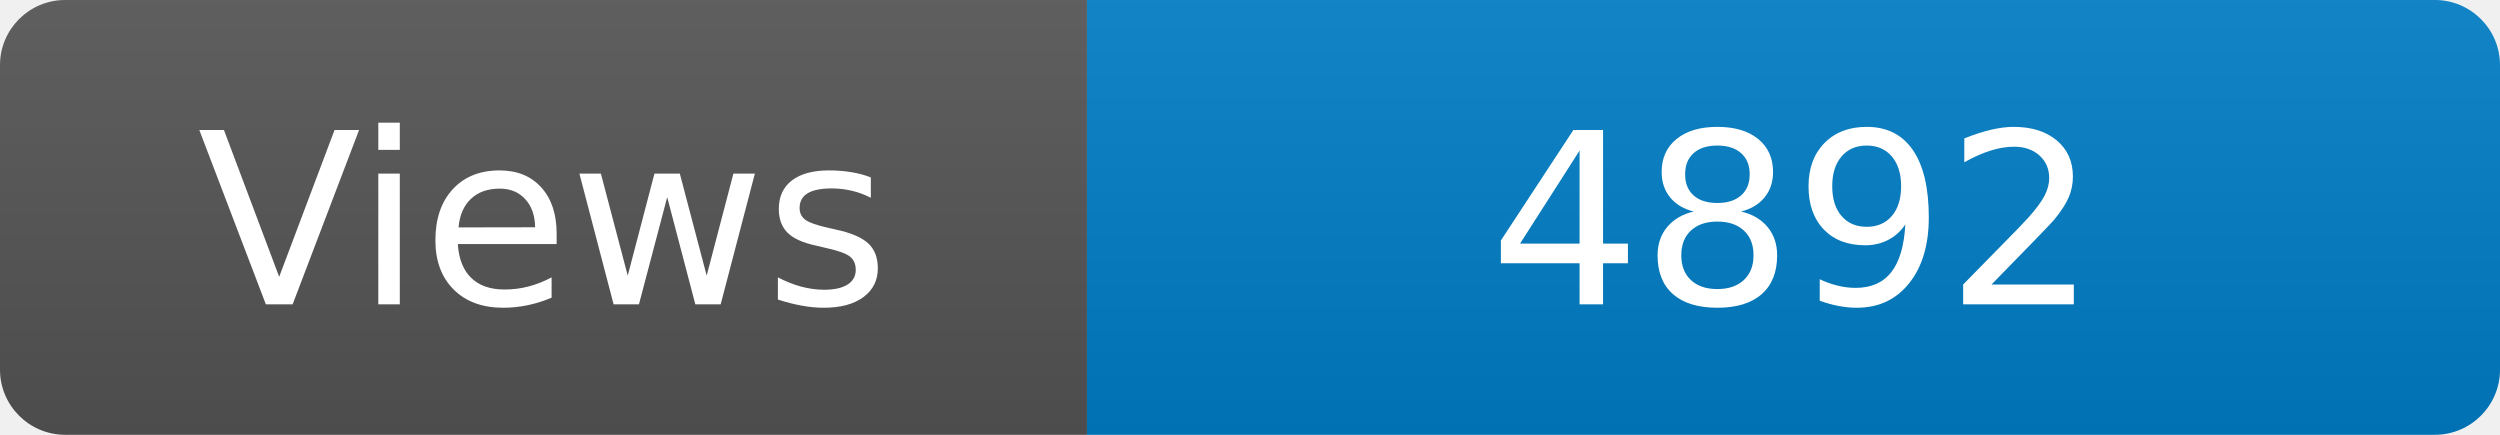
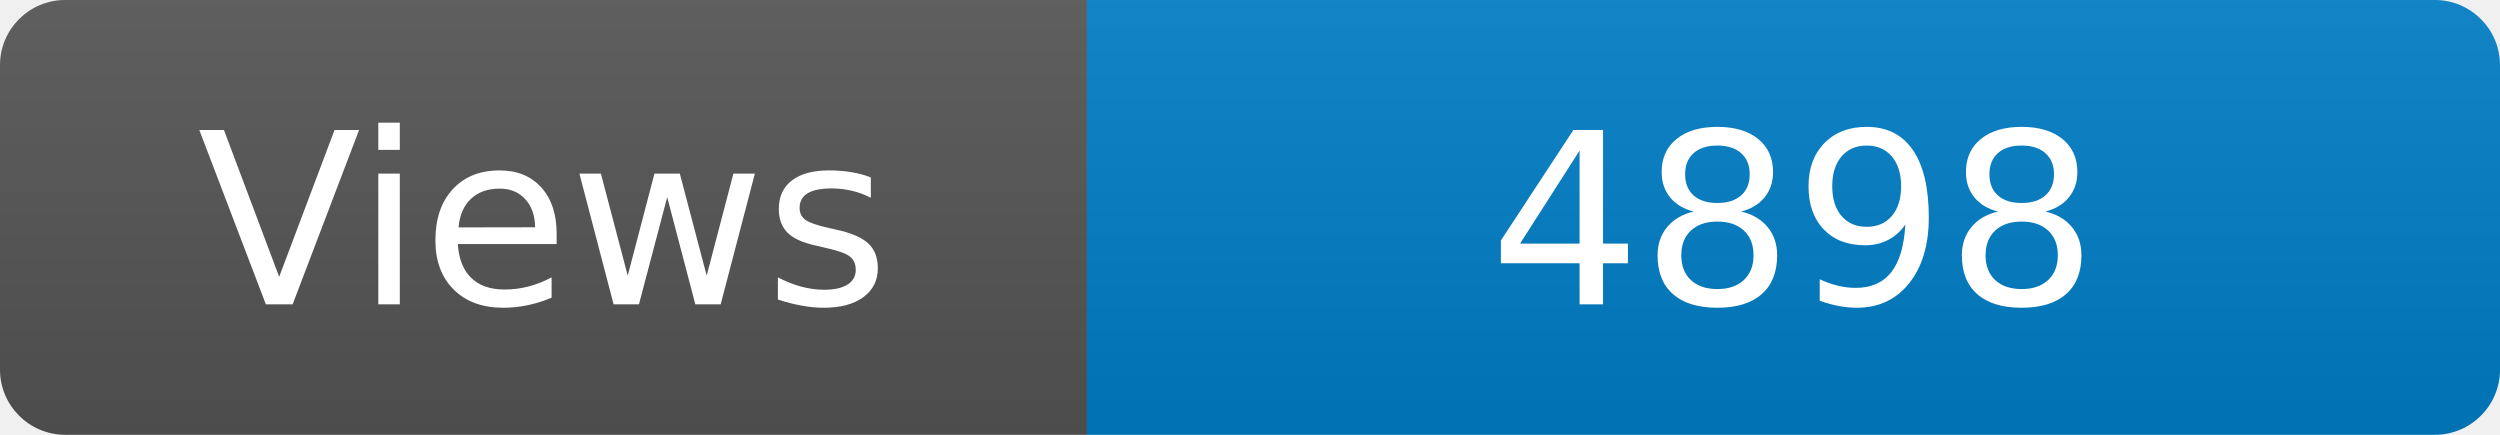
<svg xmlns="http://www.w3.org/2000/svg" width="115" height="20" role="img" aria-label="Maintained?: yes">
  <linearGradient id="s" x2="0" y2="100%">
    <stop offset="0" stop-color="#bbb" stop-opacity=".1" />
    <stop offset="1" stop-opacity=".1" />
  </linearGradient>
  <clipPath id="r">
    <rect width="115" height="20" rx="3" fill="#fff" />
  </clipPath>
  <g clip-path="url(#r)">
    <rect width="50" height="20" fill="#555" />
    <rect x="50" width="160" height="20" fill="#007ec6" />
    <rect width="115" height="20" fill="url(#s)" />
  </g>
  <g fill="#fff" text-anchor="middle" font-family="Verdana,Geneva,DejaVu Sans,sans-serif" font-size="110">
    <text x="250" y="140" transform="scale(.1)" fill="#fff">Views</text>
-     <text x="825" y="140" transform="scale(.1)" fill="#fff">4892</text>
+     <text x="825" y="140" transform="scale(.1)" fill="#fff">4898</text>
  </g>
</svg>
